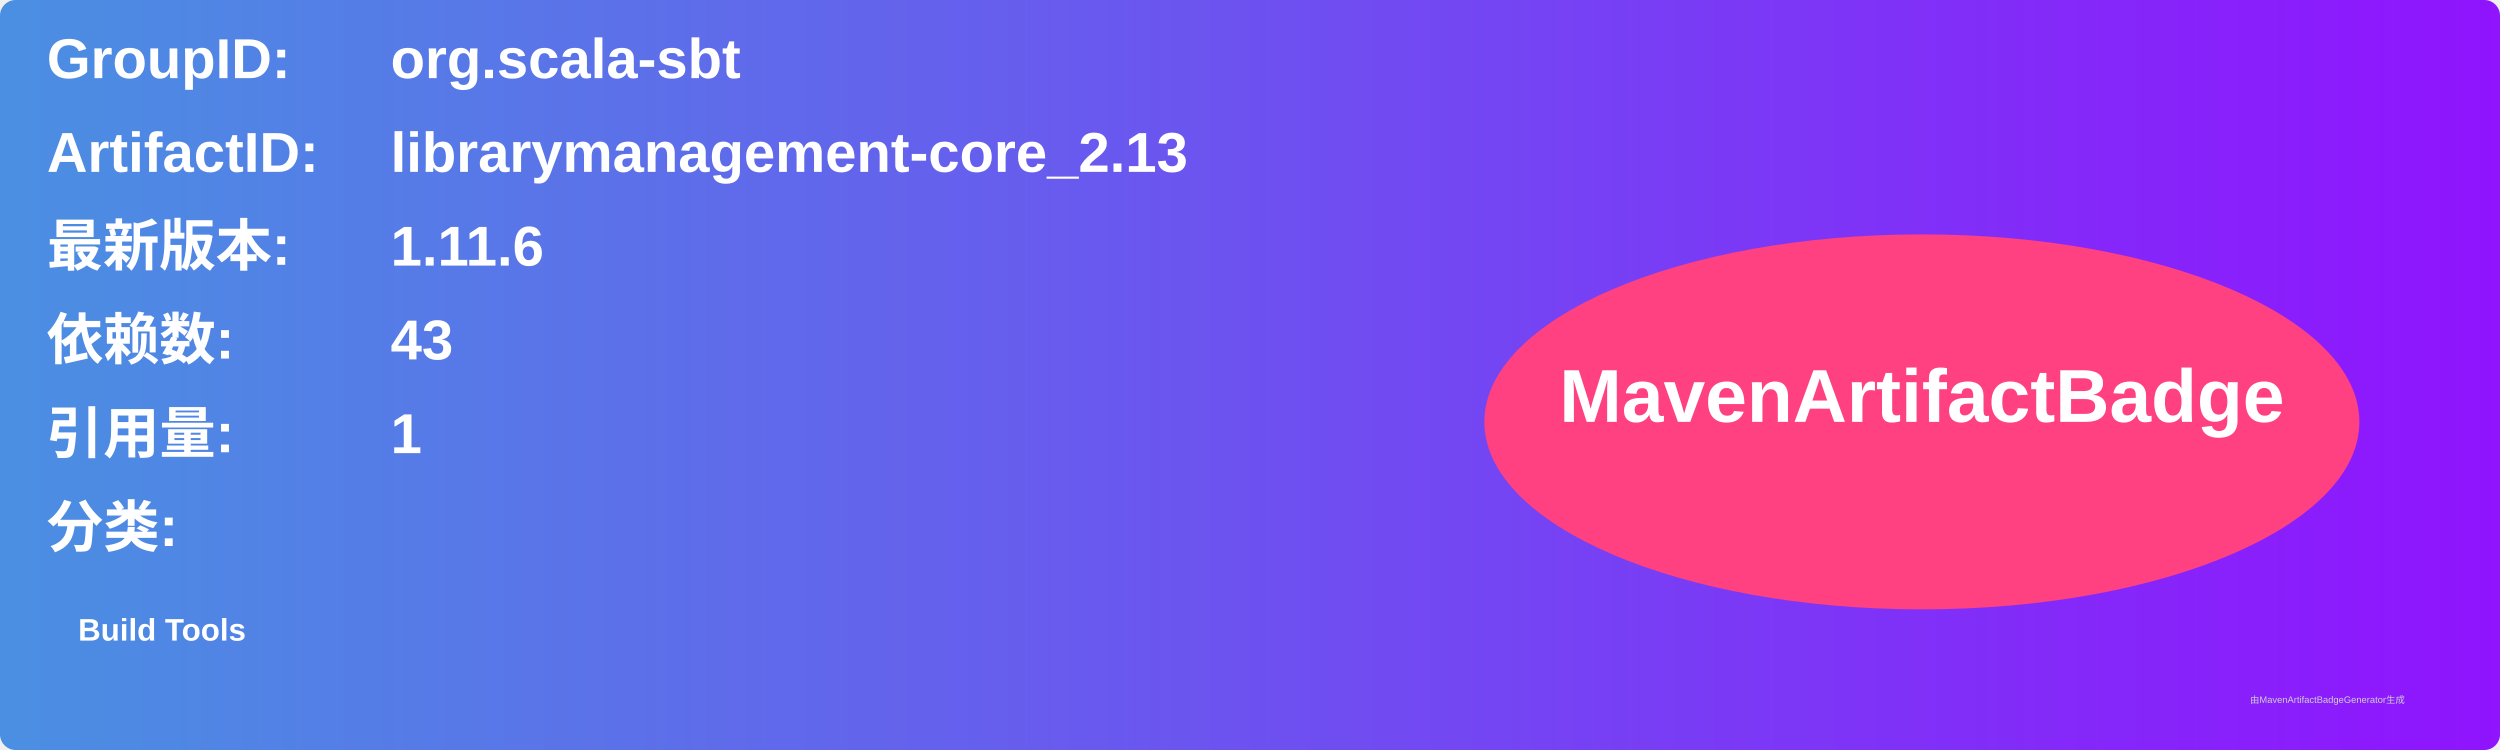
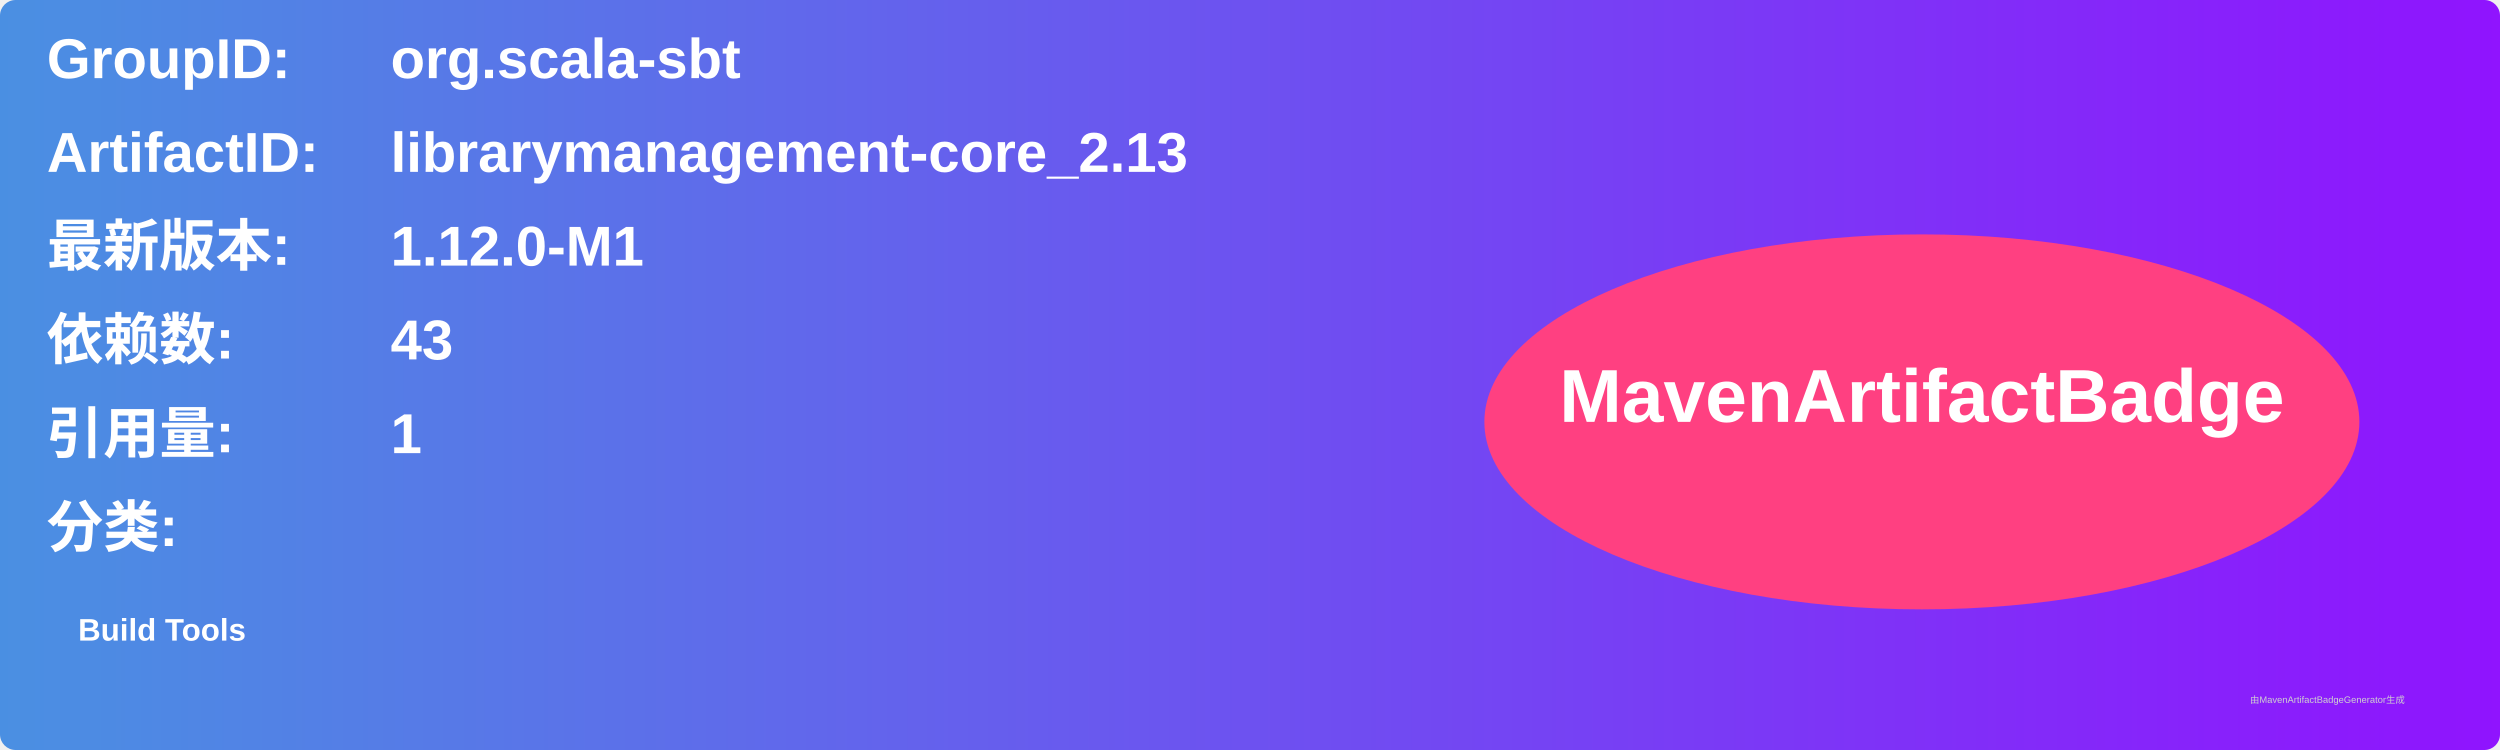
<svg xmlns="http://www.w3.org/2000/svg" width="800" height="240" viewBox="0 0 800 240">
  <linearGradient id="grad" x1="0%" y1="0%" x2="100%" y2="0%">
    <stop offset="0%" stop-color="#4a90e2" />
    <stop offset="100%" stop-color="#9013fe" />
  </linearGradient>
  <rect width="100%" height="100%" rx="5" ry="5" fill="url(#grad)" />
  <g transform="translate(15, 15)">
    <text x="0" y="10" font-family="Arial" font-size="18" fill="white" font-weight="bold" width="260">GroupID:</text>
    <text x="110" y="10" font-family="Arial" font-size="18" fill="white" font-weight="bold" width="460">org.scala-sbt</text>
    <text x="0" y="40" font-family="Arial" font-size="18" fill="white" font-weight="bold" width="260">ArtifactID:</text>
    <text x="110" y="40" font-family="Arial" font-size="18" fill="white" font-weight="bold" width="460">librarymanagement-core_2.13</text>
    <text x="0" y="70" font-family="Arial" font-size="18" fill="white" font-weight="bold">最新版本:</text>
    <text x="110" y="70" font-family="Arial" font-size="18" fill="white" font-weight="bold">
-       <tspan font-weight="bold">1.11.6</tspan>
+       <tspan font-weight="bold">1.12.0-M1</tspan>
    </text>
    <text x="0" y="100" font-family="Arial" font-size="18" fill="white" font-weight="bold">依赖数: </text>
    <text x="110" y="100" font-family="Arial" font-size="18" fill="white">
      <tspan font-weight="bold">43</tspan>
    </text>
    <text x="0" y="130" font-family="Arial" font-size="18" fill="white" font-weight="bold">引用量: </text>
    <text x="110" y="130" font-family="Arial" font-size="18" fill="white">
      <tspan font-weight="bold">1</tspan>
    </text>
    <text x="0" y="160" font-family="Arial" font-size="18" fill="white" font-weight="bold">分类:</text>
    <text x="10" y="190" font-family="Arial" font-size="10" fill="white">
      <tspan font-weight="bold">Build Tools</tspan>
    </text>
    <ellipse cx="600" cy="120" rx="140" ry="60" fill="#ff4081" />
    <text x="600" y="120" text-anchor="middle" font-family="Arial" font-size="24" fill="white" font-weight="bold">MavenArtifactBadge</text>
  </g>
  <text x="720" y="225" font-family="Arial" font-size="3" fill="#d0d0d0">由MavenArtifactBadgeGenerator生成</text>
</svg>
